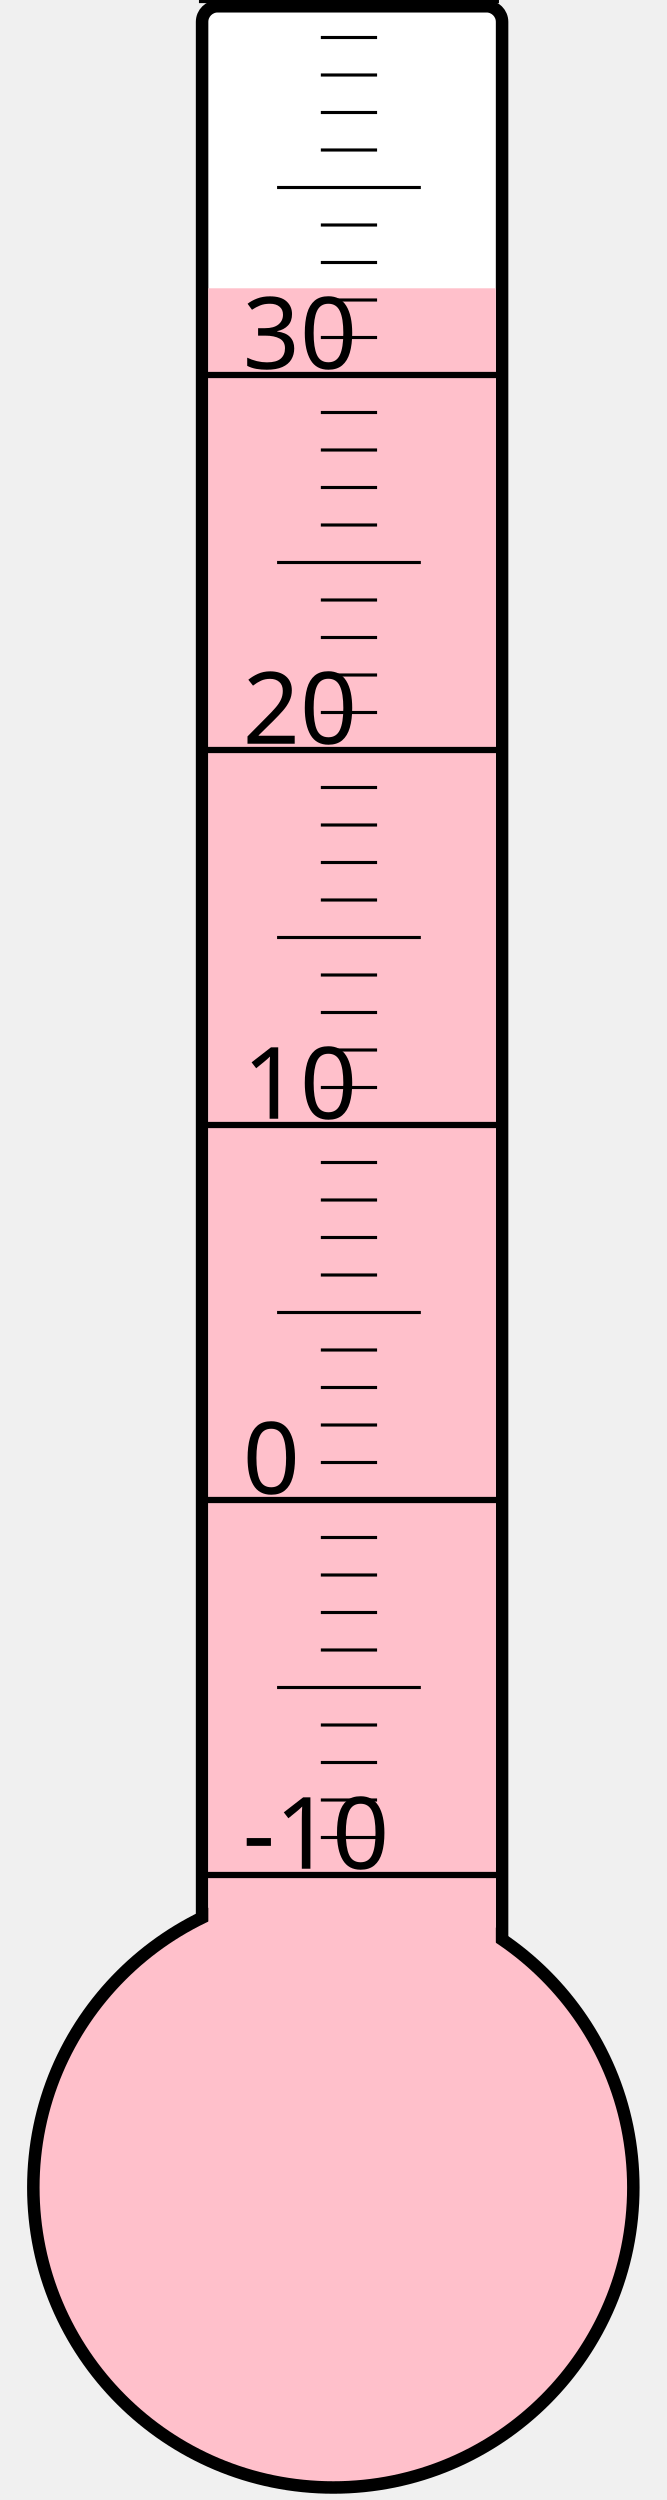
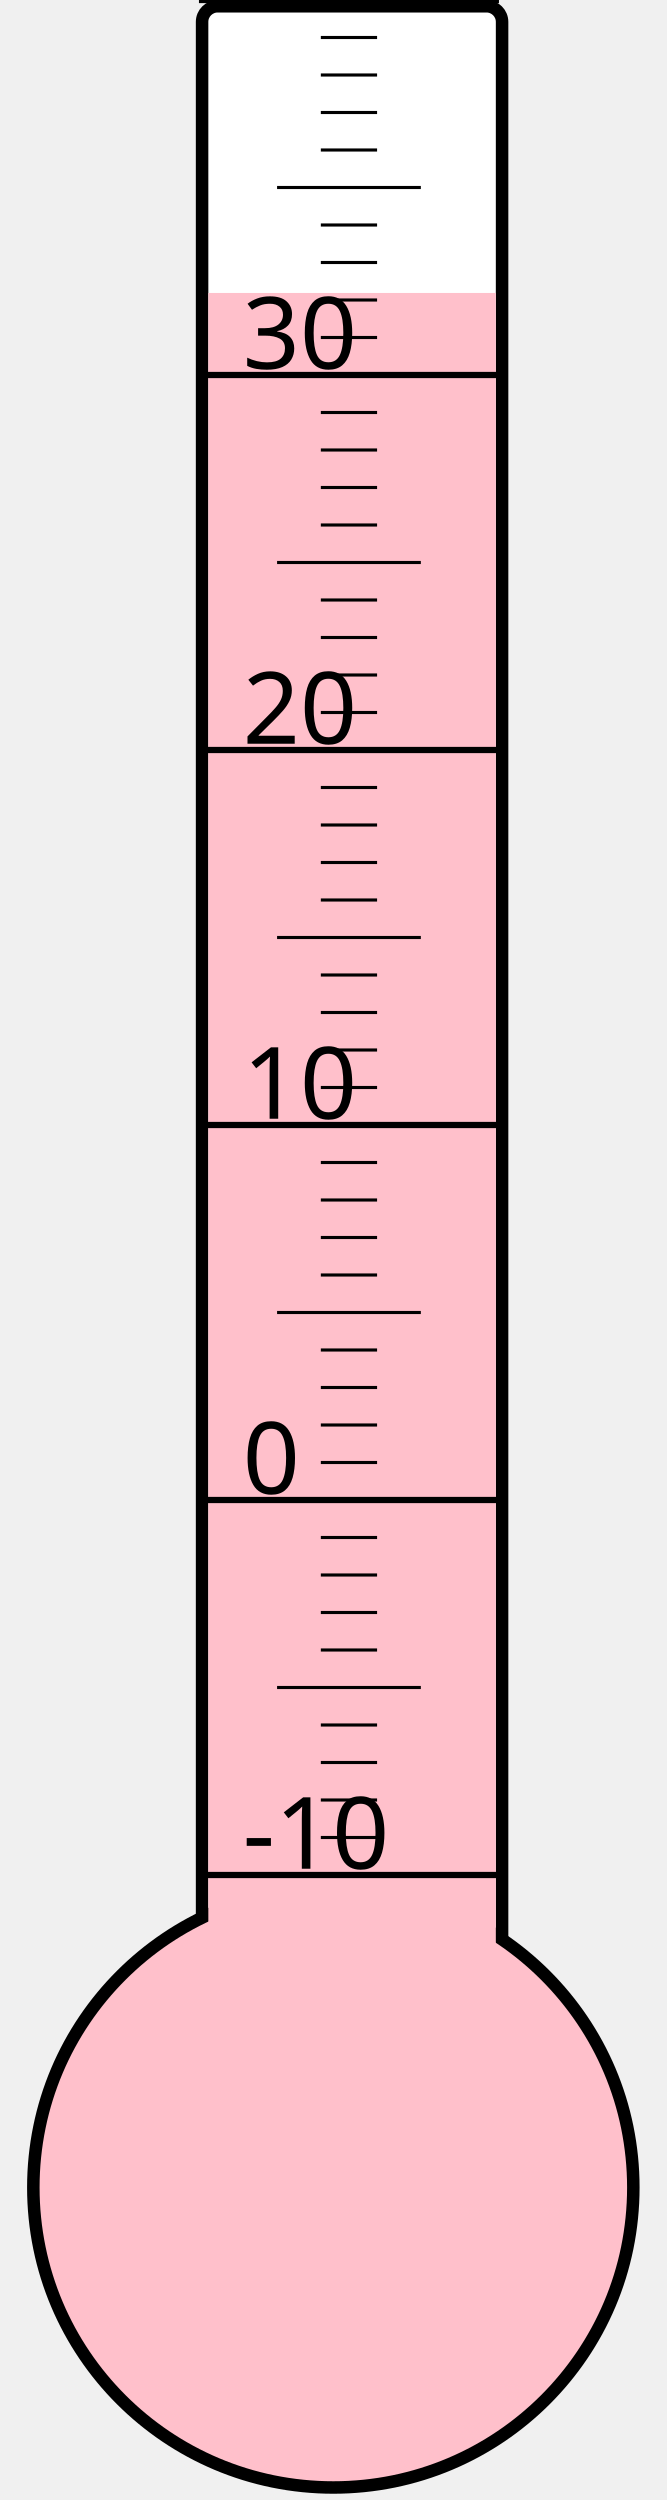
<svg xmlns="http://www.w3.org/2000/svg" width="40px" height="150px" viewBox="0 0 200 800">
  <rect width="200" height="800" x="0" y="0" style="fill: #ffffeb; fill-opacity: 0;" />
  <rect width="96" height="680" x="58" y="2" rx="5" ry="5" style="fill: white; fill-opacity: 1; stroke: black; stroke-width: 4;" />
  <circle cx="100" cy="700" r="96" style="fill: pink; stroke: black; stroke-width: 4;" />
-   <rect width="92" height="607.75" x="60" y="92.25" style="fill: pink; fill-opacity: 1; stroke-width: 0;" />
+   <rect width="92" height="606.25" x="60" y="93.75" style="fill: pink; fill-opacity: 1; stroke-width: 0;" />
  <text x="71" y="598" style="font-family: sans-serif; font-size: 24pt;">-10</text>
  <text x="71" y="478" style="font-family: sans-serif; font-size: 24pt;">0</text>
  <text x="71" y="358" style="font-family: sans-serif; font-size: 24pt;">10</text>
  <text x="71" y="238" style="font-family: sans-serif; font-size: 24pt;">20</text>
  <text x="71" y="118" style="font-family: sans-serif; font-size: 24pt;">30</text>
  <g style="stroke: black;">
    <line x1="57" y1="600" x2="153" y2="600" style="stroke-width: 2;" />
    <line x1="96" y1="588" x2="114" y2="588" style="stroke-width: 1;" />
    <line x1="96" y1="576" x2="114" y2="576" style="stroke-width: 1;" />
    <line x1="96" y1="564" x2="114" y2="564" style="stroke-width: 1;" />
    <line x1="96" y1="552" x2="114" y2="552" style="stroke-width: 1;" />
    <line x1="82" y1="540" x2="128" y2="540" style="stroke-width: 1;" />
    <line x1="96" y1="528" x2="114" y2="528" style="stroke-width: 1;" />
    <line x1="96" y1="516" x2="114" y2="516" style="stroke-width: 1;" />
    <line x1="96" y1="504" x2="114" y2="504" style="stroke-width: 1;" />
    <line x1="96" y1="492" x2="114" y2="492" style="stroke-width: 1;" />
    <line x1="57" y1="480" x2="153" y2="480" style="stroke-width: 2;" />
    <line x1="96" y1="468" x2="114" y2="468" style="stroke-width: 1;" />
    <line x1="96" y1="456" x2="114" y2="456" style="stroke-width: 1;" />
    <line x1="96" y1="444" x2="114" y2="444" style="stroke-width: 1;" />
    <line x1="96" y1="432" x2="114" y2="432" style="stroke-width: 1;" />
    <line x1="82" y1="420" x2="128" y2="420" style="stroke-width: 1;" />
    <line x1="96" y1="408" x2="114" y2="408" style="stroke-width: 1;" />
    <line x1="96" y1="396" x2="114" y2="396" style="stroke-width: 1;" />
    <line x1="96" y1="384" x2="114" y2="384" style="stroke-width: 1;" />
    <line x1="96" y1="372" x2="114" y2="372" style="stroke-width: 1;" />
    <line x1="57" y1="360" x2="153" y2="360" style="stroke-width: 2;" />
    <line x1="96" y1="348" x2="114" y2="348" style="stroke-width: 1;" />
    <line x1="96" y1="336" x2="114" y2="336" style="stroke-width: 1;" />
    <line x1="96" y1="324" x2="114" y2="324" style="stroke-width: 1;" />
    <line x1="96" y1="312" x2="114" y2="312" style="stroke-width: 1;" />
    <line x1="82" y1="300" x2="128" y2="300" style="stroke-width: 1;" />
    <line x1="96" y1="288" x2="114" y2="288" style="stroke-width: 1;" />
    <line x1="96" y1="276" x2="114" y2="276" style="stroke-width: 1;" />
    <line x1="96" y1="264" x2="114" y2="264" style="stroke-width: 1;" />
    <line x1="96" y1="252" x2="114" y2="252" style="stroke-width: 1;" />
    <line x1="57" y1="240" x2="153" y2="240" style="stroke-width: 2;" />
    <line x1="96" y1="228" x2="114" y2="228" style="stroke-width: 1;" />
    <line x1="96" y1="216" x2="114" y2="216" style="stroke-width: 1;" />
    <line x1="96" y1="204" x2="114" y2="204" style="stroke-width: 1;" />
    <line x1="96" y1="192" x2="114" y2="192" style="stroke-width: 1;" />
    <line x1="82" y1="180" x2="128" y2="180" style="stroke-width: 1;" />
    <line x1="96" y1="168" x2="114" y2="168" style="stroke-width: 1;" />
    <line x1="96" y1="156" x2="114" y2="156" style="stroke-width: 1;" />
    <line x1="96" y1="144" x2="114" y2="144" style="stroke-width: 1;" />
    <line x1="96" y1="132" x2="114" y2="132" style="stroke-width: 1;" />
    <line x1="57" y1="120" x2="153" y2="120" style="stroke-width: 2;" />
    <line x1="96" y1="108" x2="114" y2="108" style="stroke-width: 1;" />
    <line x1="96" y1="96" x2="114" y2="96" style="stroke-width: 1;" />
    <line x1="96" y1="84" x2="114" y2="84" style="stroke-width: 1;" />
    <line x1="96" y1="72" x2="114" y2="72" style="stroke-width: 1;" />
    <line x1="82" y1="60" x2="128" y2="60" style="stroke-width: 1;" />
    <line x1="96" y1="48" x2="114" y2="48" style="stroke-width: 1;" />
    <line x1="96" y1="36" x2="114" y2="36" style="stroke-width: 1;" />
    <line x1="96" y1="24" x2="114" y2="24" style="stroke-width: 1;" />
    <line x1="96" y1="12" x2="114" y2="12" style="stroke-width: 1;" />
    <line x1="57" y1="0" x2="153" y2="0" style="stroke-width: 2;" />
  </g>
</svg>
